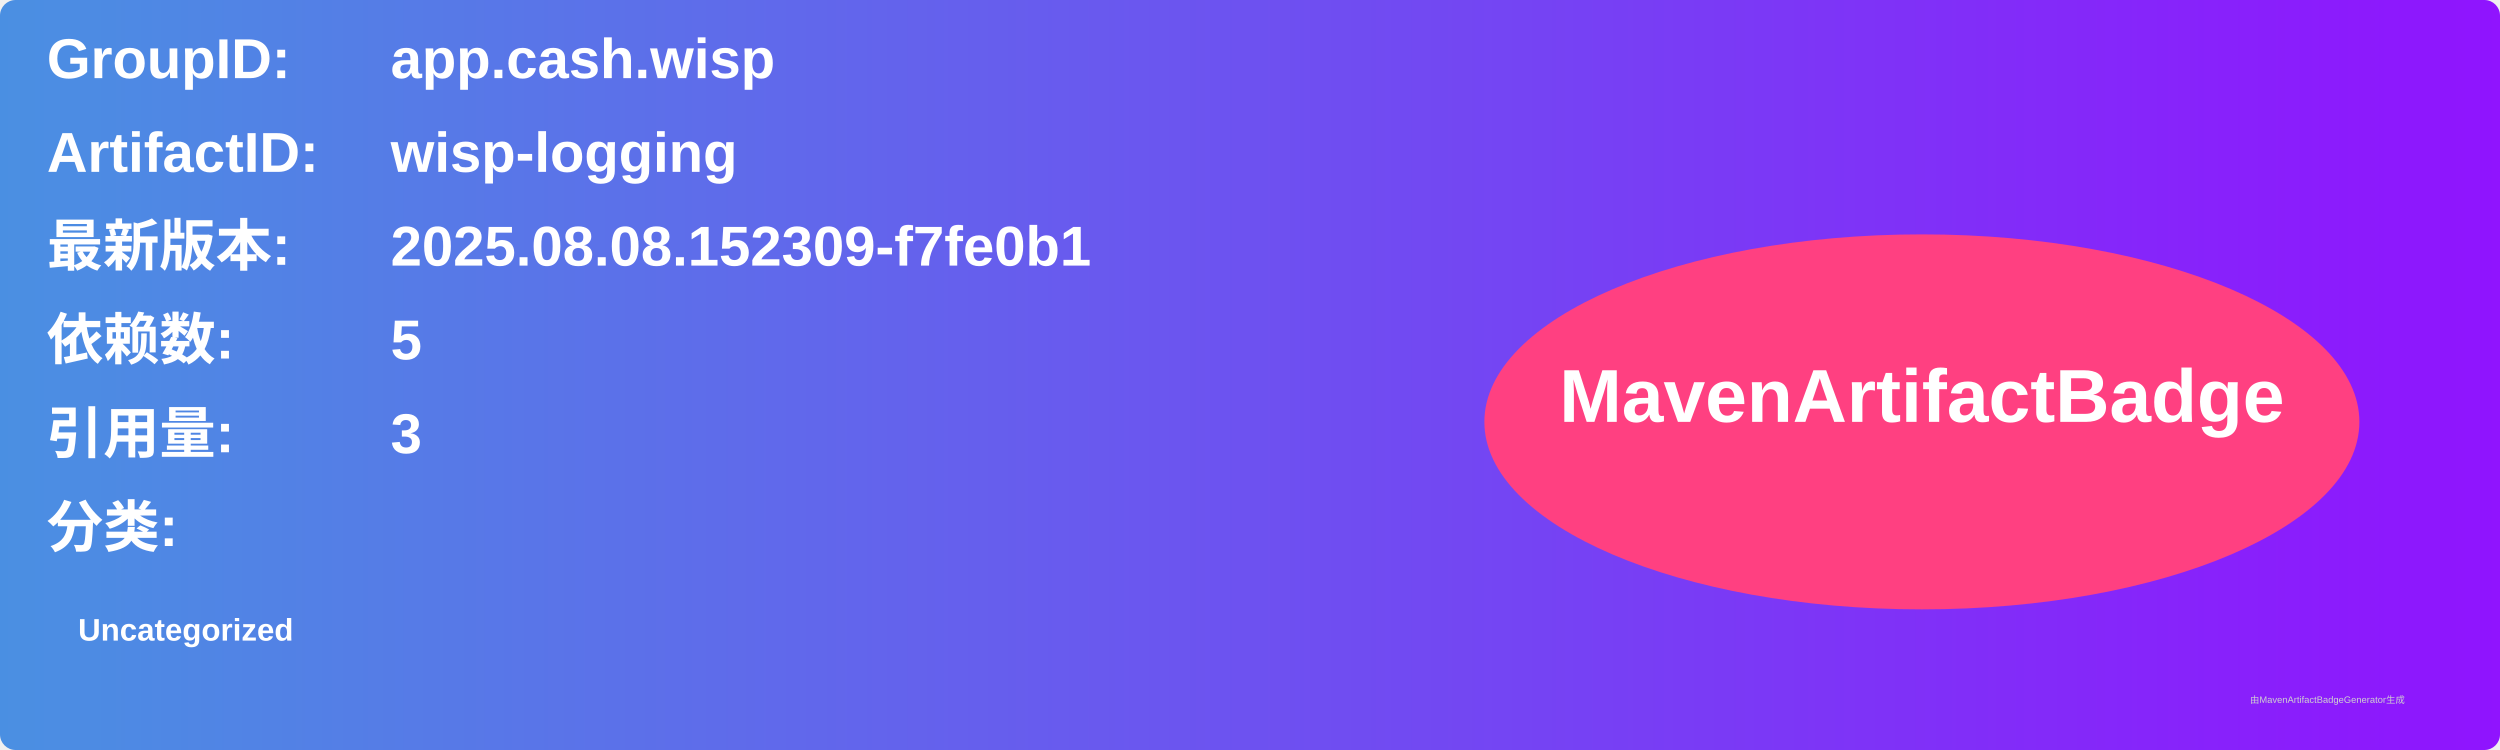
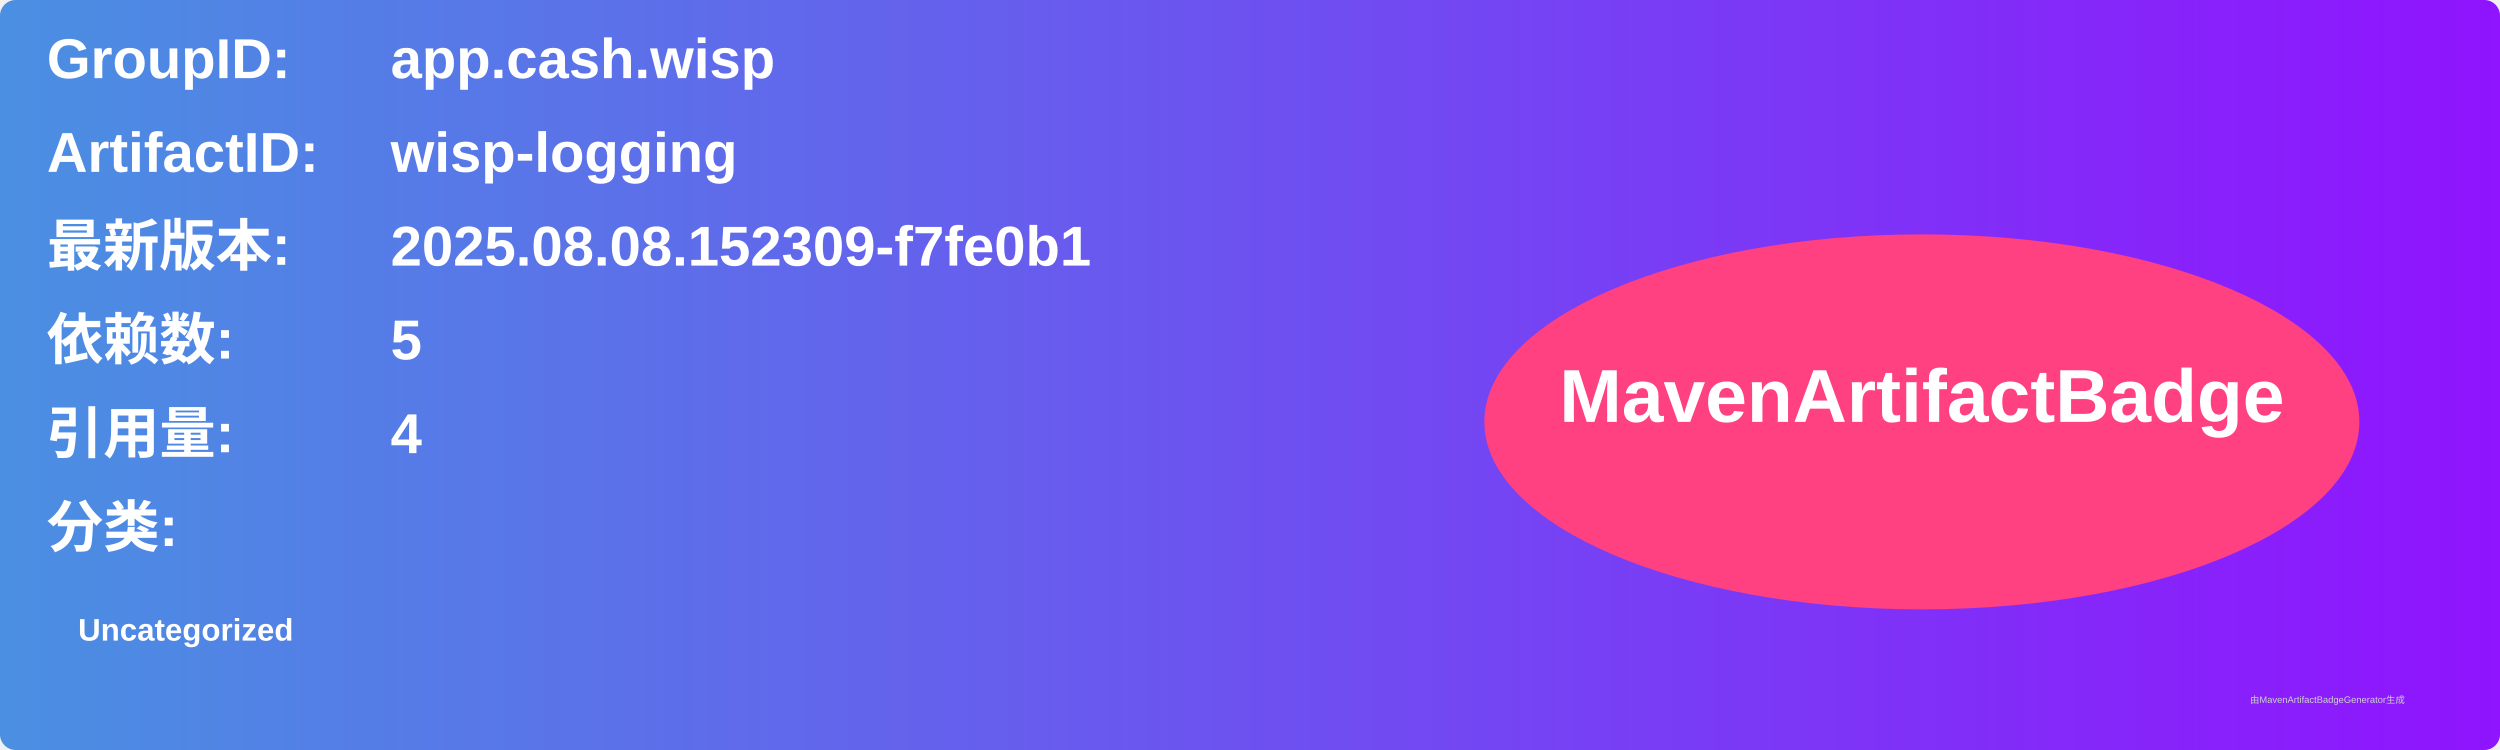
<svg xmlns="http://www.w3.org/2000/svg" width="800" height="240" viewBox="0 0 800 240">
  <linearGradient id="grad" x1="0%" y1="0%" x2="100%" y2="0%">
    <stop offset="0%" stop-color="#4a90e2" />
    <stop offset="100%" stop-color="#9013fe" />
  </linearGradient>
  <rect width="100%" height="100%" rx="5" ry="5" fill="url(#grad)" />
  <g transform="translate(15, 15)">
    <text x="0" y="10" font-family="Arial" font-size="18" fill="white" font-weight="bold" width="260">GroupID:</text>
    <text x="110" y="10" font-family="Arial" font-size="18" fill="white" font-weight="bold" width="460">app.cash.wisp</text>
    <text x="0" y="40" font-family="Arial" font-size="18" fill="white" font-weight="bold" width="260">ArtifactID:</text>
    <text x="110" y="40" font-family="Arial" font-size="18" fill="white" font-weight="bold" width="460">wisp-logging</text>
    <text x="0" y="70" font-family="Arial" font-size="18" fill="white" font-weight="bold">最新版本:</text>
    <text x="110" y="70" font-family="Arial" font-size="18" fill="white" font-weight="bold">
      <tspan font-weight="bold">2025.08.08.152309-f7fe0b1</tspan>
    </text>
    <text x="0" y="100" font-family="Arial" font-size="18" fill="white" font-weight="bold">依赖数: </text>
    <text x="110" y="100" font-family="Arial" font-size="18" fill="white">
      <tspan font-weight="bold">5</tspan>
    </text>
    <text x="0" y="130" font-family="Arial" font-size="18" fill="white" font-weight="bold">引用量: </text>
    <text x="110" y="130" font-family="Arial" font-size="18" fill="white">
-       <tspan font-weight="bold">3</tspan>
+       <tspan font-weight="bold">4</tspan>
    </text>
    <text x="0" y="160" font-family="Arial" font-size="18" fill="white" font-weight="bold">分类:</text>
    <text x="10" y="190" font-family="Arial" font-size="10" fill="white">
      <tspan font-weight="bold">Uncategorized</tspan>
    </text>
    <ellipse cx="600" cy="120" rx="140" ry="60" fill="#ff4081" />
    <text x="600" y="120" text-anchor="middle" font-family="Arial" font-size="24" fill="white" font-weight="bold">MavenArtifactBadge</text>
  </g>
  <text x="720" y="225" font-family="Arial" font-size="3" fill="#d0d0d0">由MavenArtifactBadgeGenerator生成</text>
</svg>
